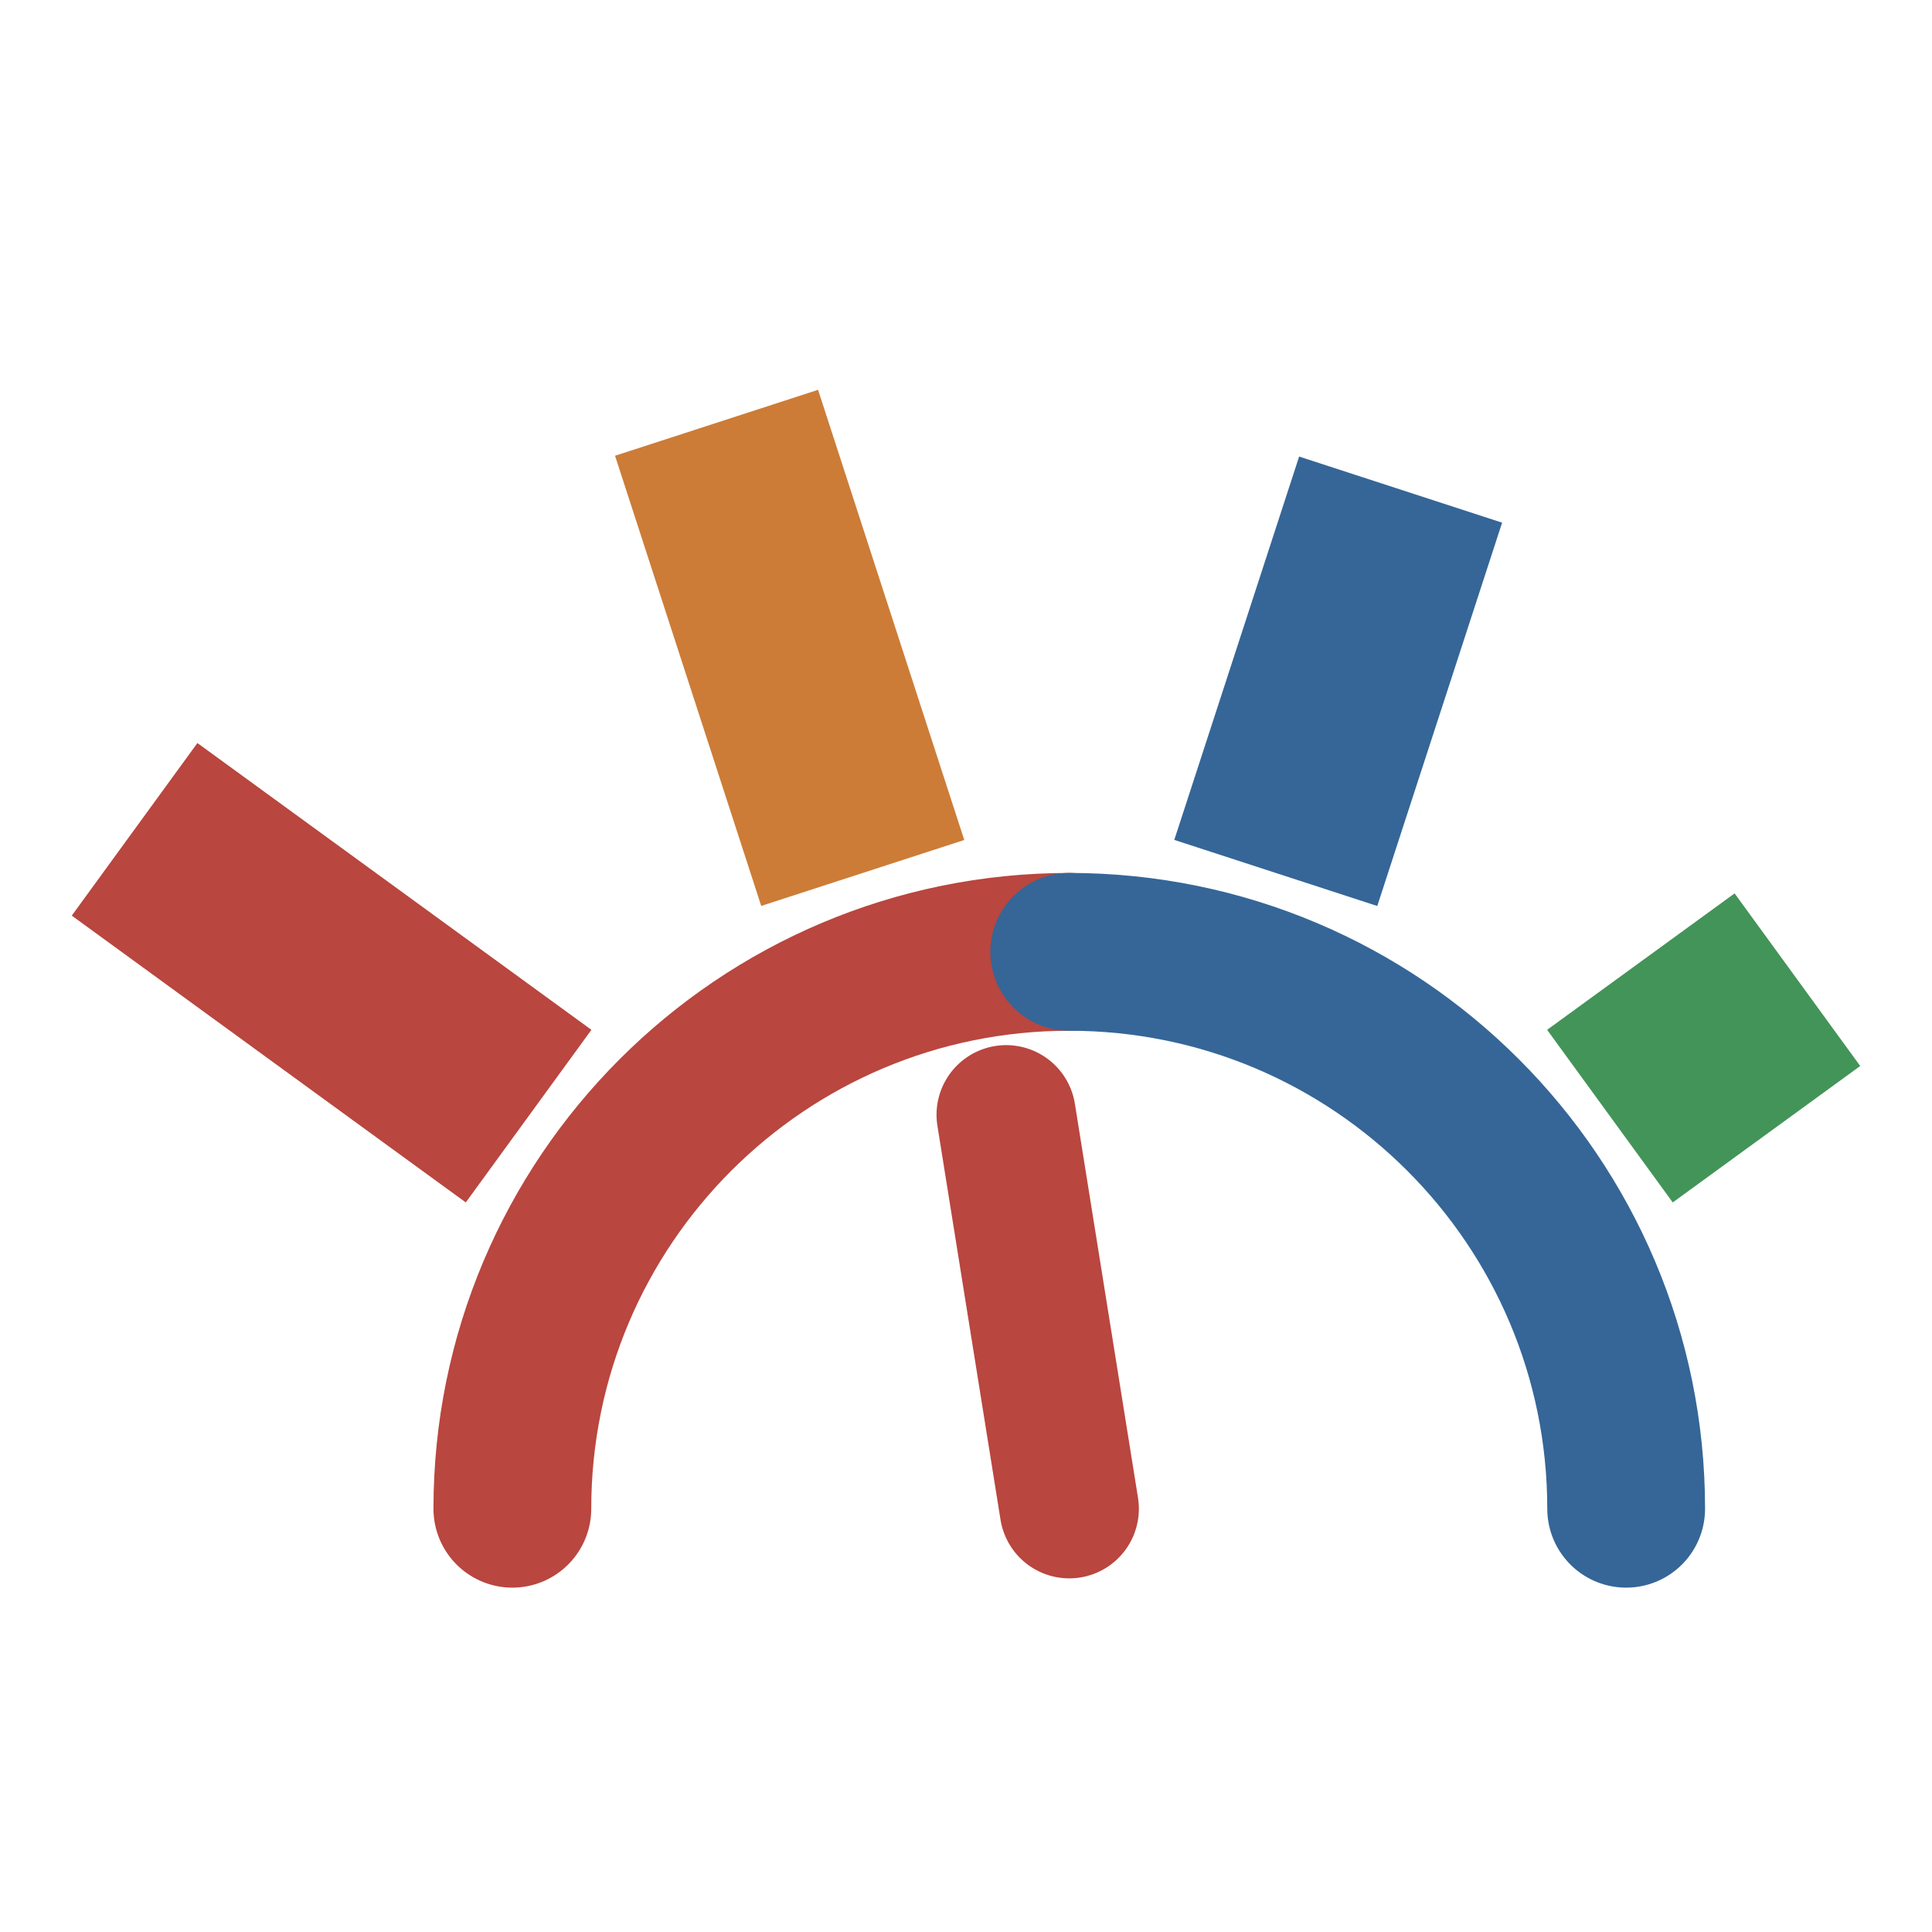
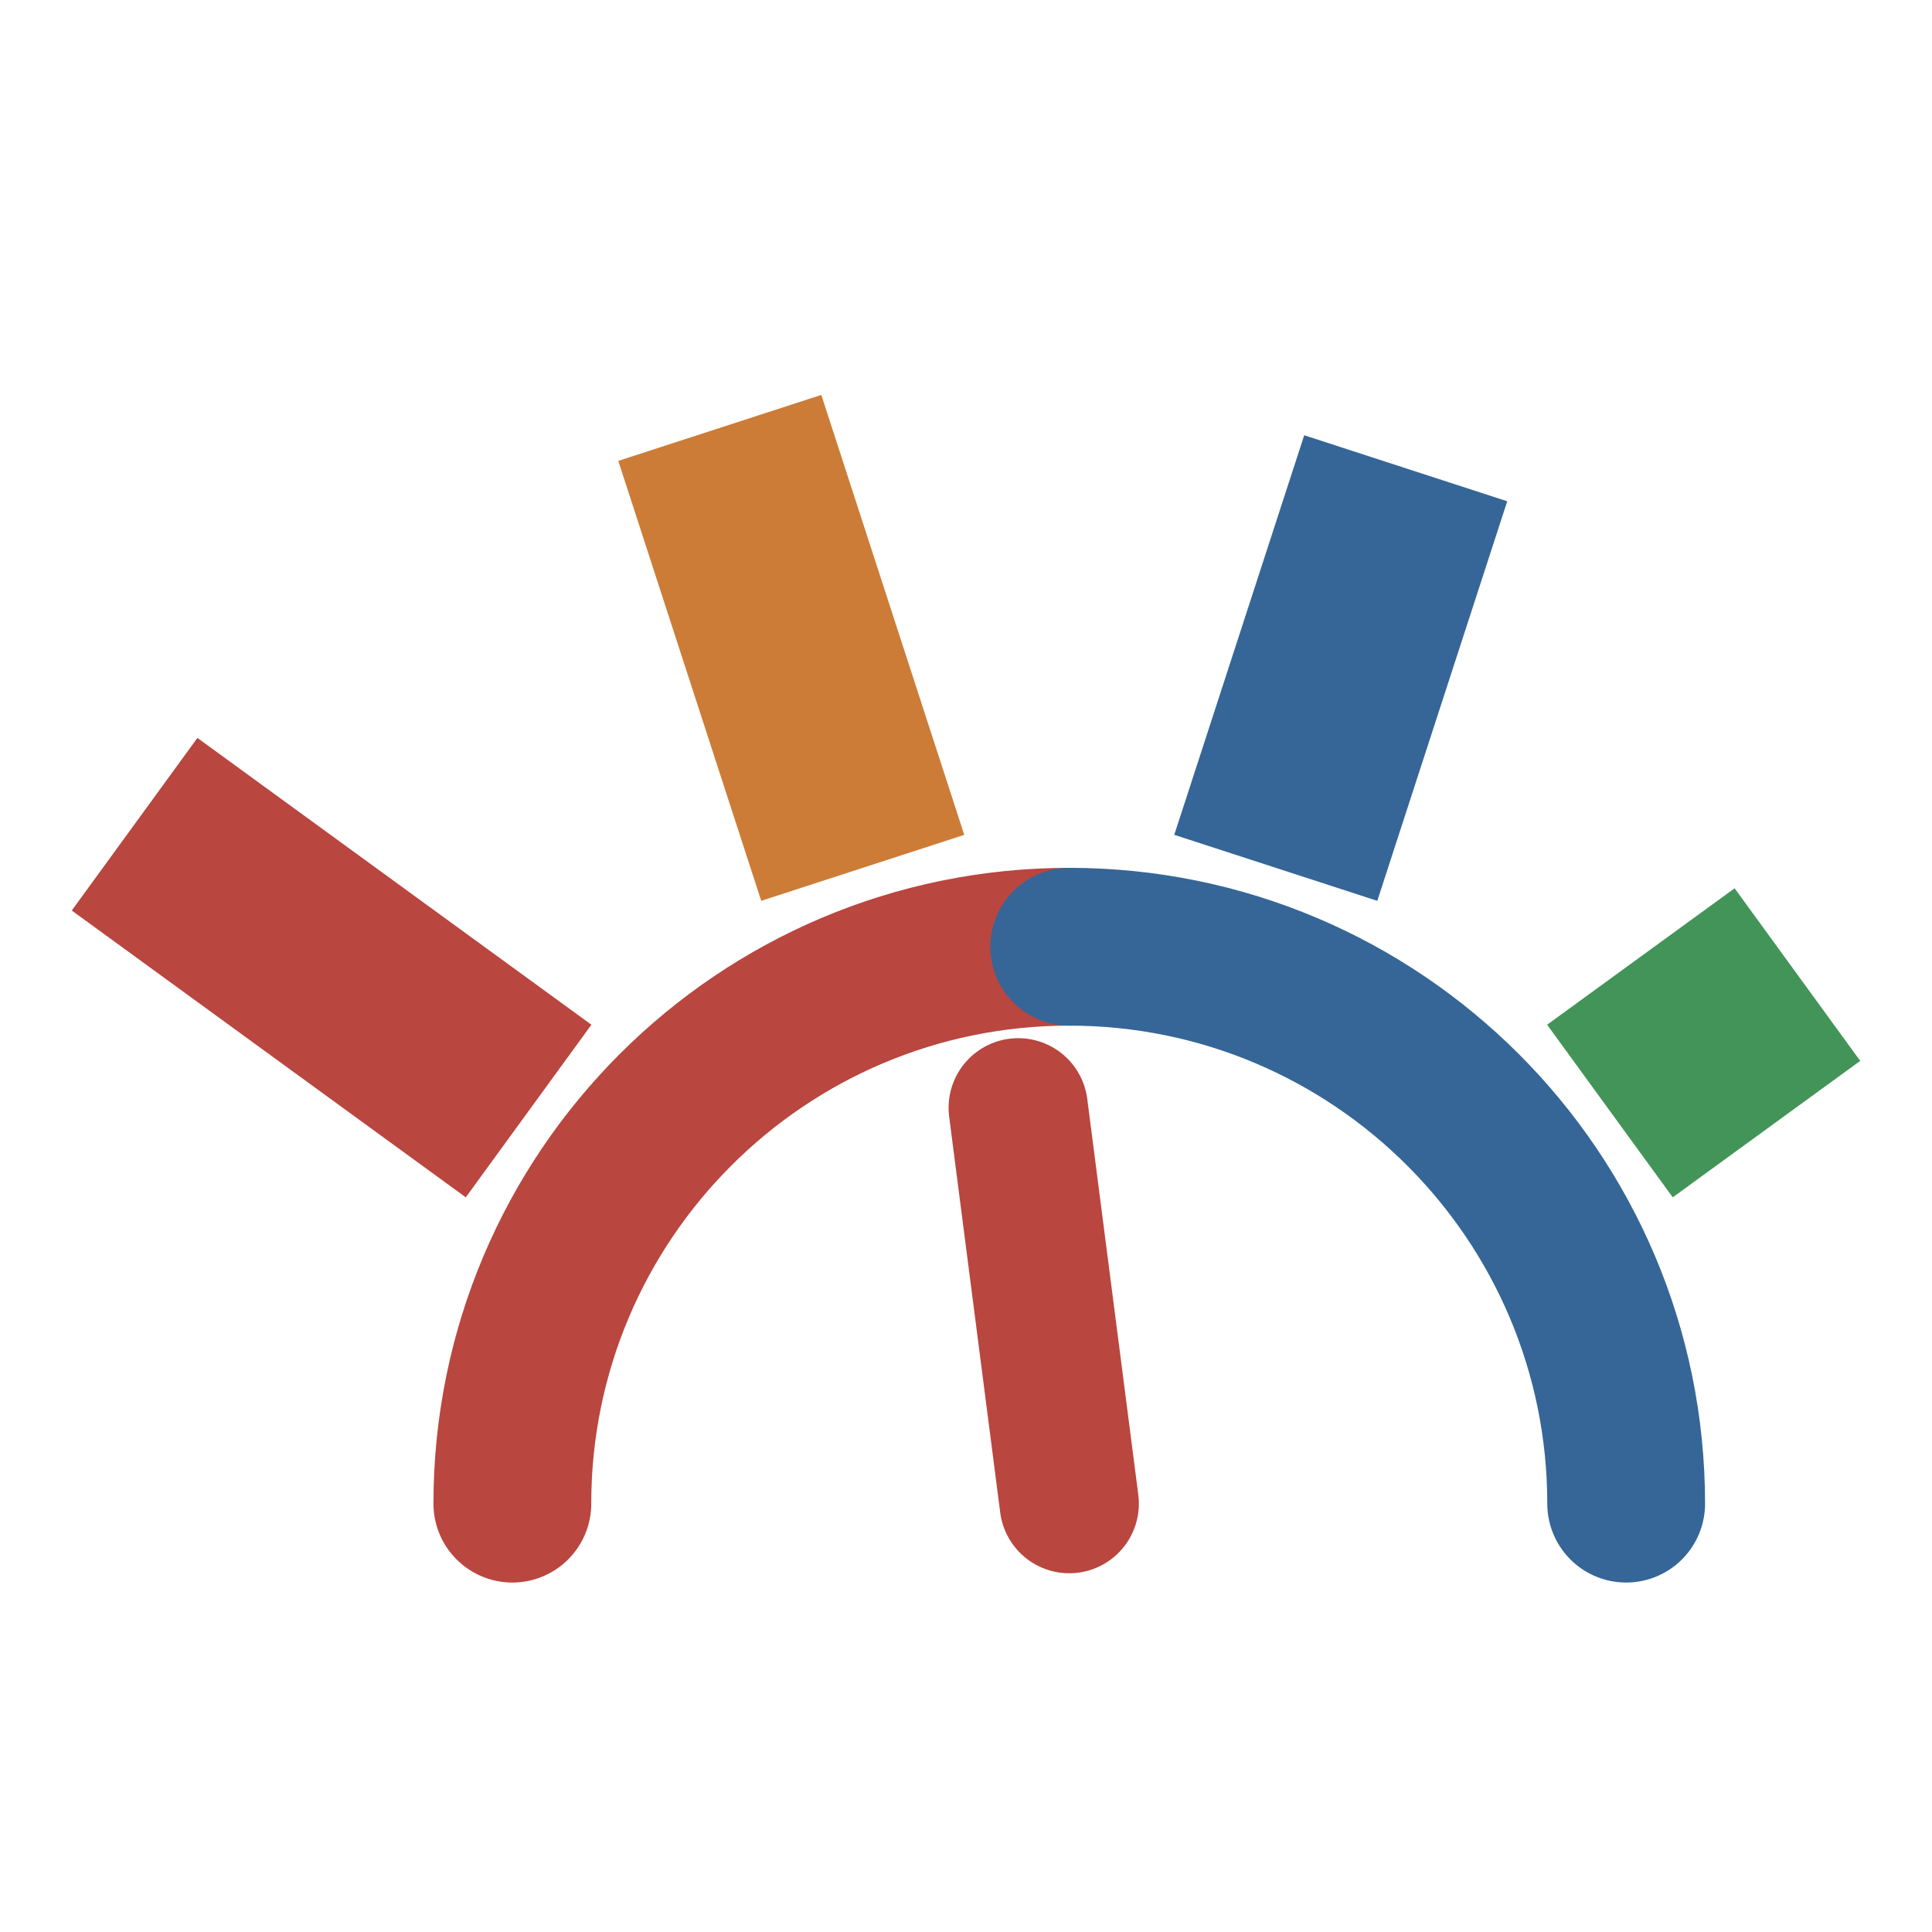
- <svg xmlns="http://www.w3.org/2000/svg" viewBox="-1.04 -8.01 41.63 41.63">
+ <svg xmlns="http://www.w3.org/2000/svg" viewBox="-1.04 -7.90 41.63 41.63">
  <path d="M 10 24.5 A 12 12 0 0 1 22 12.5" fill="none" stroke="#b9463f" stroke-width="3.4" stroke-linecap="round" />
  <path d="M 22 12.5 A 12 12 0 0 1 34 24.5" fill="none" stroke="#356697" stroke-width="3.4" stroke-linecap="round" />
  <line x1="10.35" y1="16.04" x2="1.86" y2="9.86" stroke="#b9463f" stroke-width="4.6" stroke-linecap="butt" />
-   <line x1="17.55" y1="10.8" x2="14.4" y2="1.1" stroke="#cc7c37" stroke-width="4.6" stroke-linecap="butt" />
-   <line x1="26.45" y1="10.8" x2="29.14" y2="2.54" stroke="#356697" stroke-width="4.6" stroke-linecap="butt" />
+   <line x1="17.55" y1="10.8" x2="14.47" y2="1.32" stroke="#cc7c37" stroke-width="4.6" stroke-linecap="butt" />
+   <line x1="26.45" y1="10.8" x2="29.25" y2="2.19" stroke="#356697" stroke-width="4.6" stroke-linecap="butt" />
  <line x1="33.65" y1="16.04" x2="37.69" y2="13.1" stroke="#439458" stroke-width="4.6" stroke-linecap="butt" />
-   <line x1="22" y1="24.5" x2="20.64" y2="16.01" stroke="#b9463f" stroke-width="3" stroke-linecap="round" />
+   <line x1="22" y1="24.5" x2="20.9" y2="15.97" stroke="#b9463f" stroke-width="3" stroke-linecap="round" />
</svg>
